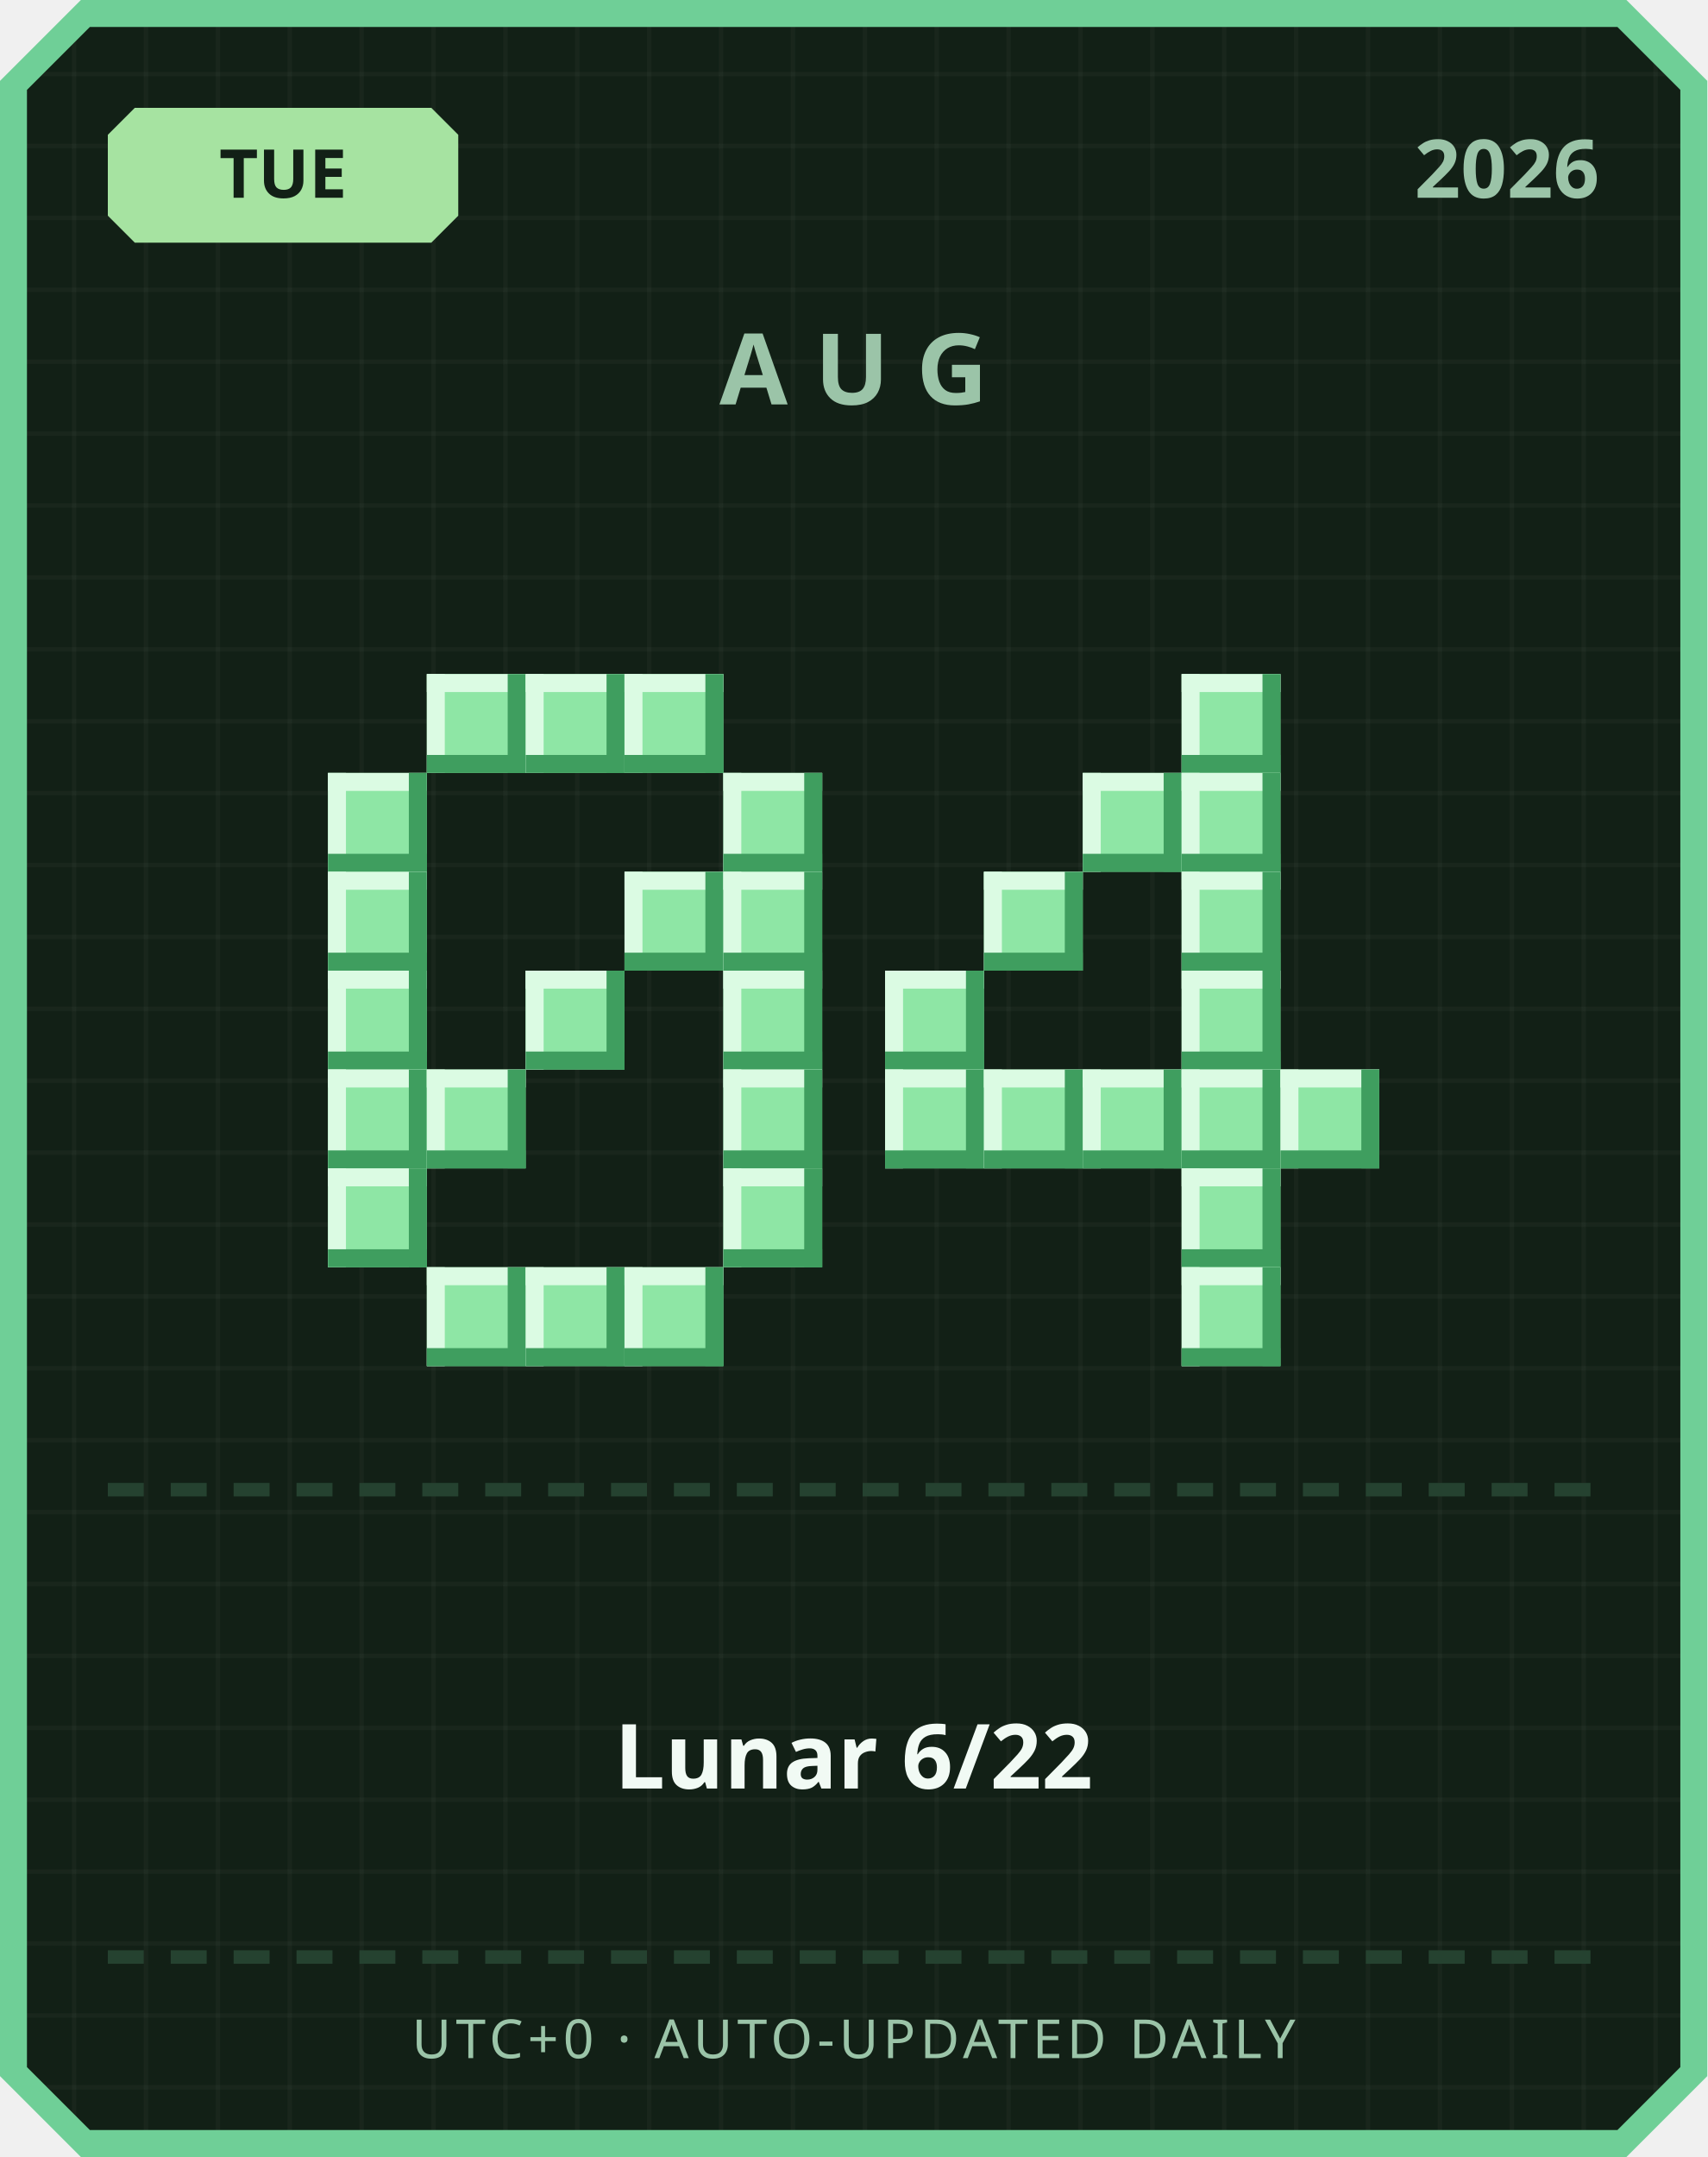
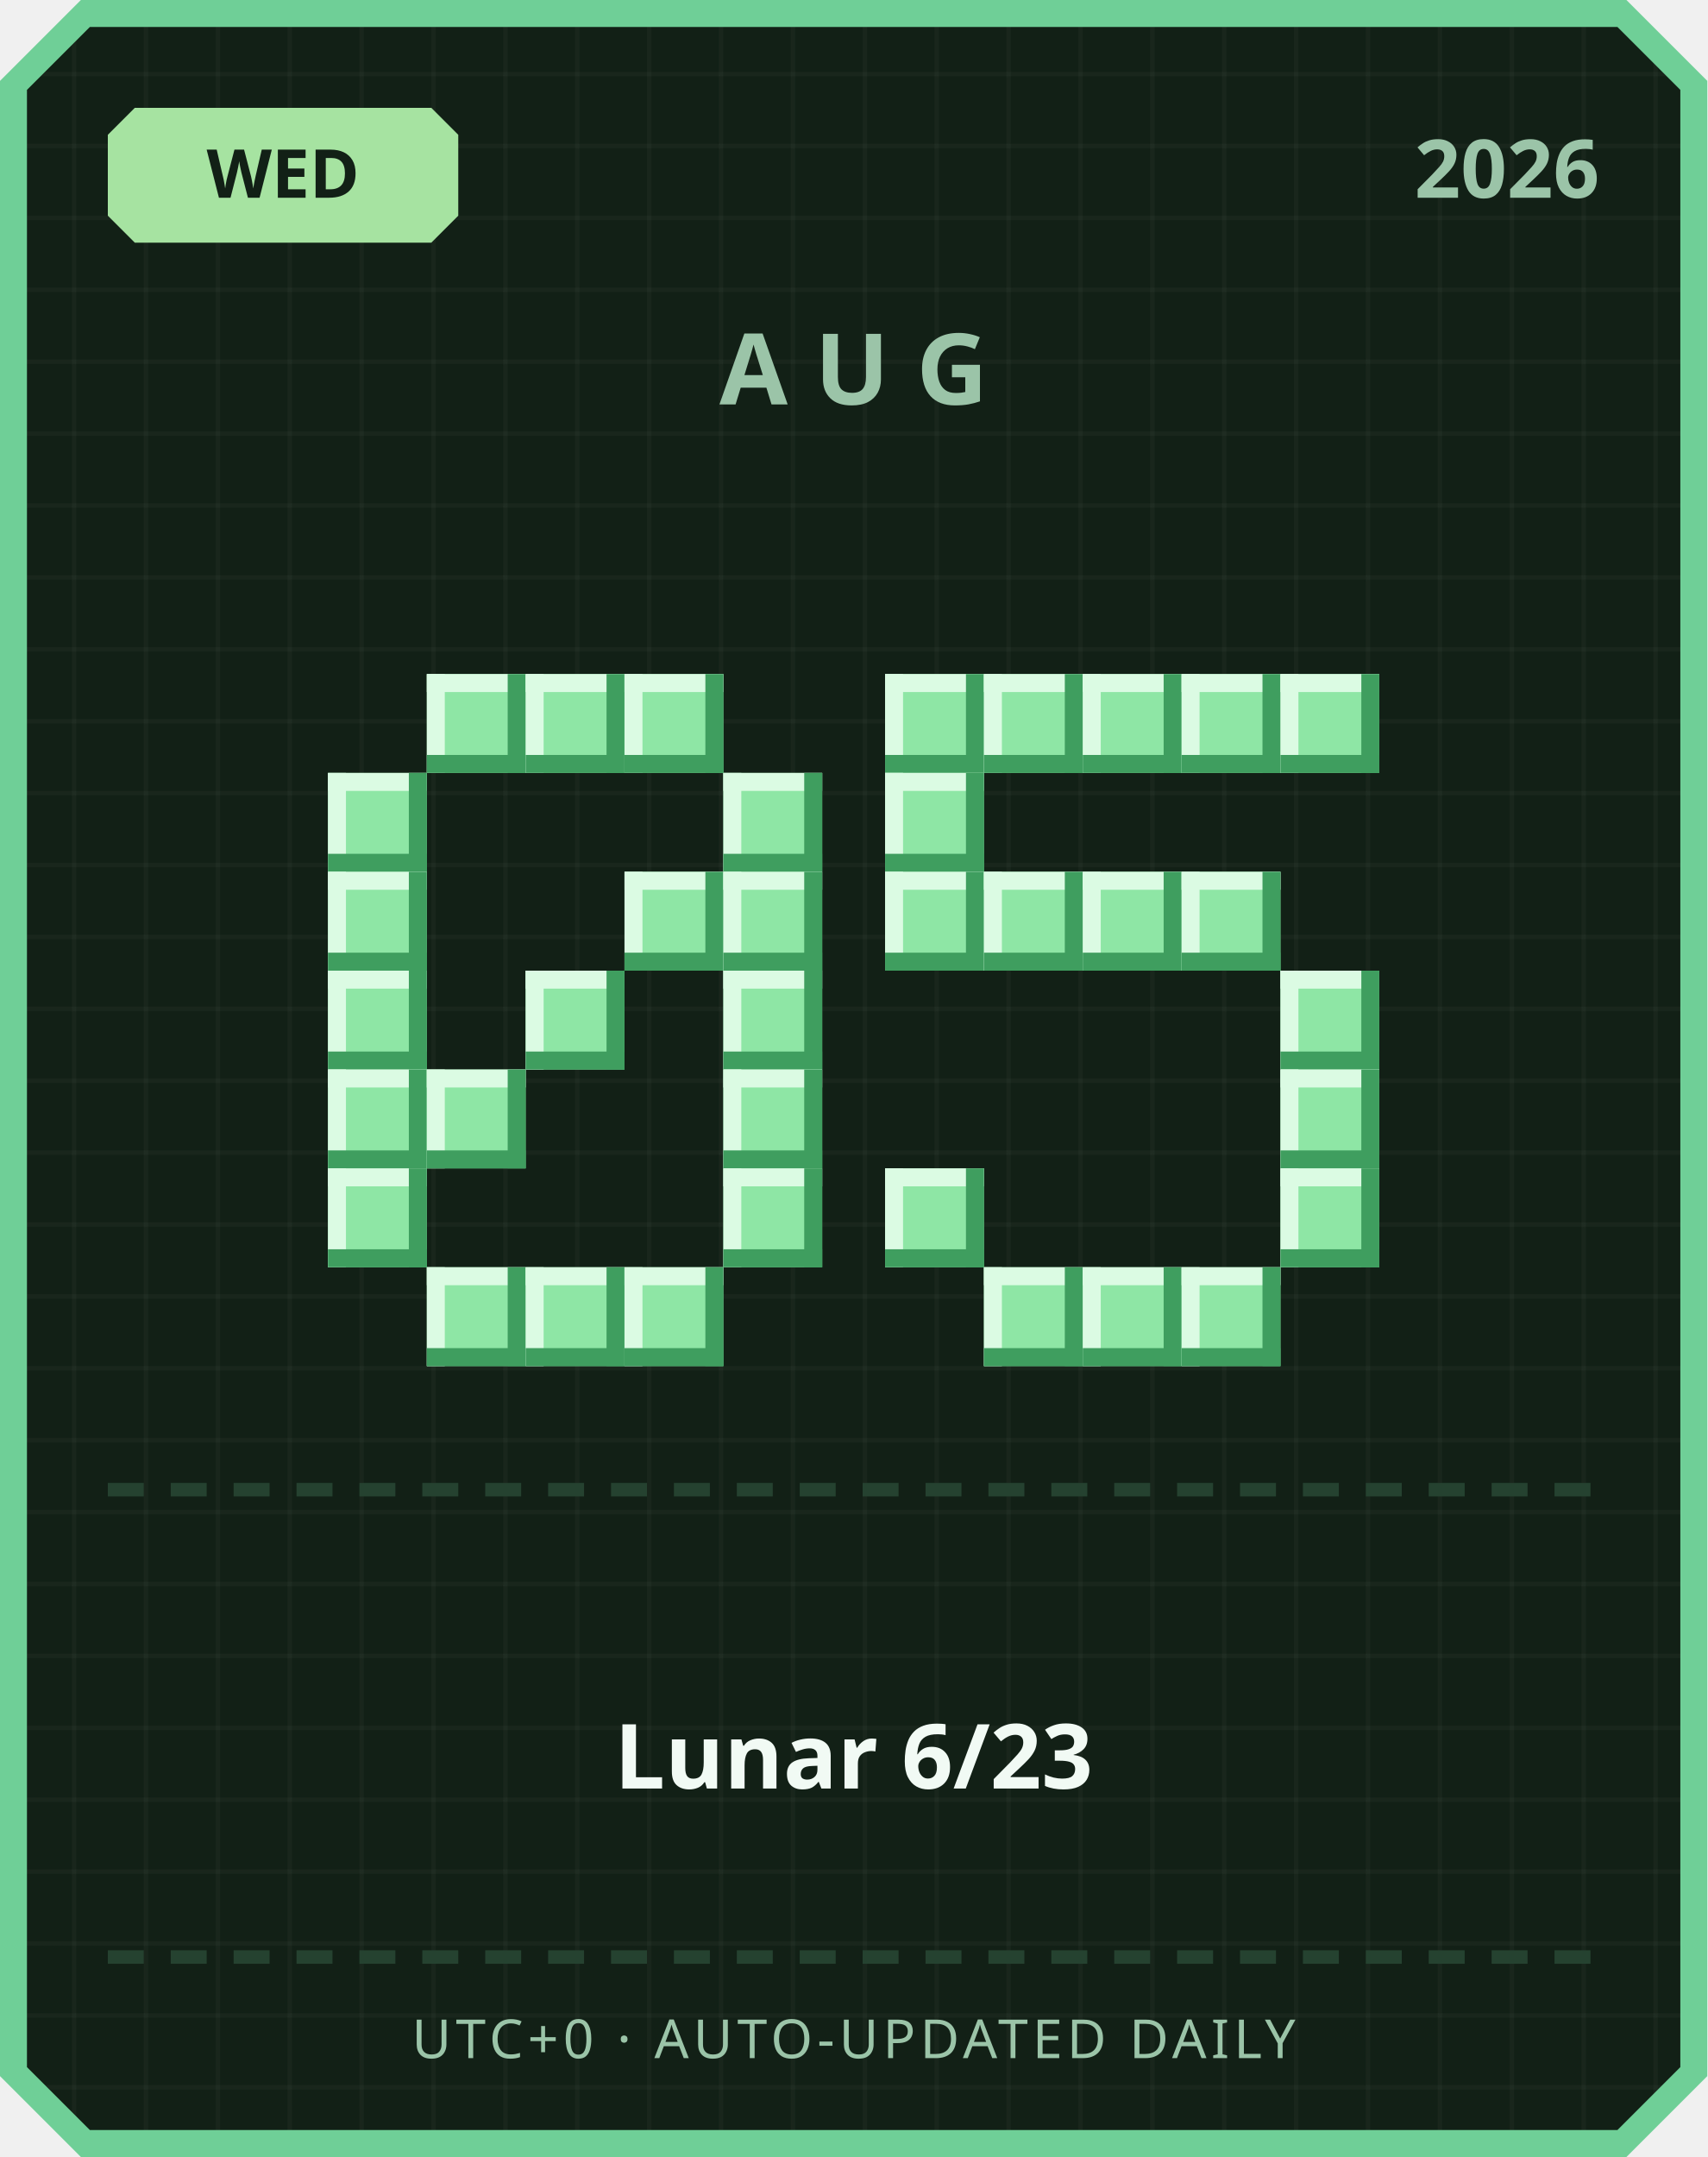
<svg xmlns="http://www.w3.org/2000/svg" width="380" height="480" viewBox="0 0 380 480">
  <defs>
    <pattern id="grid" width="16" height="16" patternUnits="userSpaceOnUse">
      <rect width="16" height="16" fill="#122016" />
      <rect width="1" height="16" fill="#ffffff" opacity="0.03" />
      <rect width="16" height="1" fill="#ffffff" opacity="0.03" />
    </pattern>
  </defs>
  <path d="M 18,0 L 362,0 L 380,18 L 380,462 L 362,480 L 18,480 L 0,462 L 0,18 Z" fill="#6fcf97" />
  <path d="M 20,6 L 360,6 L 374,20 L 374,460 L 360,474 L 20,474 L 6,460 L 6,20 Z" fill="url(#grid)" />
  <path d="M 30,24 L 96,24 L 102,30 L 102,48 L 96,54 L 30,54 L 24,48 L 24,30 Z" fill="#a6e3a1" />
-   <text x="63" y="44" text-anchor="middle" font-family="'Segoe UI', sans-serif" font-size="15" font-weight="700" fill="#122016">TUE</text>
+   <text x="63" y="44" text-anchor="middle" font-family="'Segoe UI', sans-serif" font-size="15" font-weight="700" fill="#122016">WED</text>
  <text x="356" y="44" text-anchor="end" font-family="'Segoe UI', sans-serif" font-size="18" font-weight="700" fill="#9bc4a8">2026</text>
  <text x="190" y="90" text-anchor="middle" font-family="'Segoe UI', sans-serif" font-size="22" font-weight="700" letter-spacing="6" fill="#9bc4a8">AUG</text>
  <rect x="95" y="150" width="22" height="22" fill="#8ee6a5" />
  <rect x="95" y="150" width="22" height="4" fill="#dbfbe3" />
  <rect x="95" y="150" width="4" height="22" fill="#dbfbe3" />
  <rect x="95" y="168" width="22" height="4" fill="#3f9e5f" />
  <rect x="113" y="150" width="4" height="22" fill="#3f9e5f" />
  <rect x="117" y="150" width="22" height="22" fill="#8ee6a5" />
  <rect x="117" y="150" width="22" height="4" fill="#dbfbe3" />
  <rect x="117" y="150" width="4" height="22" fill="#dbfbe3" />
  <rect x="117" y="168" width="22" height="4" fill="#3f9e5f" />
  <rect x="135" y="150" width="4" height="22" fill="#3f9e5f" />
  <rect x="139" y="150" width="22" height="22" fill="#8ee6a5" />
  <rect x="139" y="150" width="22" height="4" fill="#dbfbe3" />
  <rect x="139" y="150" width="4" height="22" fill="#dbfbe3" />
  <rect x="139" y="168" width="22" height="4" fill="#3f9e5f" />
  <rect x="157" y="150" width="4" height="22" fill="#3f9e5f" />
  <rect x="73" y="172" width="22" height="22" fill="#8ee6a5" />
  <rect x="73" y="172" width="22" height="4" fill="#dbfbe3" />
  <rect x="73" y="172" width="4" height="22" fill="#dbfbe3" />
  <rect x="73" y="190" width="22" height="4" fill="#3f9e5f" />
  <rect x="91" y="172" width="4" height="22" fill="#3f9e5f" />
  <rect x="161" y="172" width="22" height="22" fill="#8ee6a5" />
  <rect x="161" y="172" width="22" height="4" fill="#dbfbe3" />
  <rect x="161" y="172" width="4" height="22" fill="#dbfbe3" />
  <rect x="161" y="190" width="22" height="4" fill="#3f9e5f" />
  <rect x="179" y="172" width="4" height="22" fill="#3f9e5f" />
  <rect x="73" y="194" width="22" height="22" fill="#8ee6a5" />
  <rect x="73" y="194" width="22" height="4" fill="#dbfbe3" />
  <rect x="73" y="194" width="4" height="22" fill="#dbfbe3" />
  <rect x="73" y="212" width="22" height="4" fill="#3f9e5f" />
  <rect x="91" y="194" width="4" height="22" fill="#3f9e5f" />
  <rect x="139" y="194" width="22" height="22" fill="#8ee6a5" />
  <rect x="139" y="194" width="22" height="4" fill="#dbfbe3" />
  <rect x="139" y="194" width="4" height="22" fill="#dbfbe3" />
  <rect x="139" y="212" width="22" height="4" fill="#3f9e5f" />
  <rect x="157" y="194" width="4" height="22" fill="#3f9e5f" />
  <rect x="161" y="194" width="22" height="22" fill="#8ee6a5" />
  <rect x="161" y="194" width="22" height="4" fill="#dbfbe3" />
  <rect x="161" y="194" width="4" height="22" fill="#dbfbe3" />
  <rect x="161" y="212" width="22" height="4" fill="#3f9e5f" />
  <rect x="179" y="194" width="4" height="22" fill="#3f9e5f" />
  <rect x="73" y="216" width="22" height="22" fill="#8ee6a5" />
  <rect x="73" y="216" width="22" height="4" fill="#dbfbe3" />
  <rect x="73" y="216" width="4" height="22" fill="#dbfbe3" />
  <rect x="73" y="234" width="22" height="4" fill="#3f9e5f" />
  <rect x="91" y="216" width="4" height="22" fill="#3f9e5f" />
  <rect x="117" y="216" width="22" height="22" fill="#8ee6a5" />
  <rect x="117" y="216" width="22" height="4" fill="#dbfbe3" />
  <rect x="117" y="216" width="4" height="22" fill="#dbfbe3" />
  <rect x="117" y="234" width="22" height="4" fill="#3f9e5f" />
  <rect x="135" y="216" width="4" height="22" fill="#3f9e5f" />
  <rect x="161" y="216" width="22" height="22" fill="#8ee6a5" />
  <rect x="161" y="216" width="22" height="4" fill="#dbfbe3" />
  <rect x="161" y="216" width="4" height="22" fill="#dbfbe3" />
  <rect x="161" y="234" width="22" height="4" fill="#3f9e5f" />
  <rect x="179" y="216" width="4" height="22" fill="#3f9e5f" />
  <rect x="73" y="238" width="22" height="22" fill="#8ee6a5" />
  <rect x="73" y="238" width="22" height="4" fill="#dbfbe3" />
  <rect x="73" y="238" width="4" height="22" fill="#dbfbe3" />
  <rect x="73" y="256" width="22" height="4" fill="#3f9e5f" />
  <rect x="91" y="238" width="4" height="22" fill="#3f9e5f" />
  <rect x="95" y="238" width="22" height="22" fill="#8ee6a5" />
  <rect x="95" y="238" width="22" height="4" fill="#dbfbe3" />
  <rect x="95" y="238" width="4" height="22" fill="#dbfbe3" />
  <rect x="95" y="256" width="22" height="4" fill="#3f9e5f" />
  <rect x="113" y="238" width="4" height="22" fill="#3f9e5f" />
  <rect x="161" y="238" width="22" height="22" fill="#8ee6a5" />
  <rect x="161" y="238" width="22" height="4" fill="#dbfbe3" />
  <rect x="161" y="238" width="4" height="22" fill="#dbfbe3" />
  <rect x="161" y="256" width="22" height="4" fill="#3f9e5f" />
  <rect x="179" y="238" width="4" height="22" fill="#3f9e5f" />
  <rect x="73" y="260" width="22" height="22" fill="#8ee6a5" />
  <rect x="73" y="260" width="22" height="4" fill="#dbfbe3" />
  <rect x="73" y="260" width="4" height="22" fill="#dbfbe3" />
  <rect x="73" y="278" width="22" height="4" fill="#3f9e5f" />
  <rect x="91" y="260" width="4" height="22" fill="#3f9e5f" />
  <rect x="161" y="260" width="22" height="22" fill="#8ee6a5" />
  <rect x="161" y="260" width="22" height="4" fill="#dbfbe3" />
  <rect x="161" y="260" width="4" height="22" fill="#dbfbe3" />
  <rect x="161" y="278" width="22" height="4" fill="#3f9e5f" />
  <rect x="179" y="260" width="4" height="22" fill="#3f9e5f" />
  <rect x="95" y="282" width="22" height="22" fill="#8ee6a5" />
  <rect x="95" y="282" width="22" height="4" fill="#dbfbe3" />
  <rect x="95" y="282" width="4" height="22" fill="#dbfbe3" />
  <rect x="95" y="300" width="22" height="4" fill="#3f9e5f" />
  <rect x="113" y="282" width="4" height="22" fill="#3f9e5f" />
  <rect x="117" y="282" width="22" height="22" fill="#8ee6a5" />
  <rect x="117" y="282" width="22" height="4" fill="#dbfbe3" />
  <rect x="117" y="282" width="4" height="22" fill="#dbfbe3" />
  <rect x="117" y="300" width="22" height="4" fill="#3f9e5f" />
  <rect x="135" y="282" width="4" height="22" fill="#3f9e5f" />
  <rect x="139" y="282" width="22" height="22" fill="#8ee6a5" />
  <rect x="139" y="282" width="22" height="4" fill="#dbfbe3" />
  <rect x="139" y="282" width="4" height="22" fill="#dbfbe3" />
  <rect x="139" y="300" width="22" height="4" fill="#3f9e5f" />
  <rect x="157" y="282" width="4" height="22" fill="#3f9e5f" />
+   <rect x="197" y="150" width="22" height="22" fill="#8ee6a5" />
+   <rect x="197" y="150" width="22" height="4" fill="#dbfbe3" />
+   <rect x="197" y="150" width="4" height="22" fill="#dbfbe3" />
+   <rect x="197" y="168" width="22" height="4" fill="#3f9e5f" />
+   <rect x="215" y="150" width="4" height="22" fill="#3f9e5f" />
+   <rect x="219" y="150" width="22" height="22" fill="#8ee6a5" />
+   <rect x="219" y="150" width="22" height="4" fill="#dbfbe3" />
+   <rect x="219" y="150" width="4" height="22" fill="#dbfbe3" />
+   <rect x="219" y="168" width="22" height="4" fill="#3f9e5f" />
+   <rect x="237" y="150" width="4" height="22" fill="#3f9e5f" />
+   <rect x="241" y="150" width="22" height="22" fill="#8ee6a5" />
+   <rect x="241" y="150" width="22" height="4" fill="#dbfbe3" />
+   <rect x="241" y="150" width="4" height="22" fill="#dbfbe3" />
+   <rect x="241" y="168" width="22" height="4" fill="#3f9e5f" />
+   <rect x="259" y="150" width="4" height="22" fill="#3f9e5f" />
  <rect x="263" y="150" width="22" height="22" fill="#8ee6a5" />
  <rect x="263" y="150" width="22" height="4" fill="#dbfbe3" />
  <rect x="263" y="150" width="4" height="22" fill="#dbfbe3" />
  <rect x="263" y="168" width="22" height="4" fill="#3f9e5f" />
  <rect x="281" y="150" width="4" height="22" fill="#3f9e5f" />
-   <rect x="241" y="172" width="22" height="22" fill="#8ee6a5" />
-   <rect x="241" y="172" width="22" height="4" fill="#dbfbe3" />
-   <rect x="241" y="172" width="4" height="22" fill="#dbfbe3" />
-   <rect x="241" y="190" width="22" height="4" fill="#3f9e5f" />
-   <rect x="259" y="172" width="4" height="22" fill="#3f9e5f" />
-   <rect x="263" y="172" width="22" height="22" fill="#8ee6a5" />
-   <rect x="263" y="172" width="22" height="4" fill="#dbfbe3" />
-   <rect x="263" y="172" width="4" height="22" fill="#dbfbe3" />
-   <rect x="263" y="190" width="22" height="4" fill="#3f9e5f" />
-   <rect x="281" y="172" width="4" height="22" fill="#3f9e5f" />
+   <rect x="285" y="150" width="22" height="22" fill="#8ee6a5" />
+   <rect x="285" y="150" width="22" height="4" fill="#dbfbe3" />
+   <rect x="285" y="150" width="4" height="22" fill="#dbfbe3" />
+   <rect x="285" y="168" width="22" height="4" fill="#3f9e5f" />
+   <rect x="303" y="150" width="4" height="22" fill="#3f9e5f" />
+   <rect x="197" y="172" width="22" height="22" fill="#8ee6a5" />
+   <rect x="197" y="172" width="22" height="4" fill="#dbfbe3" />
+   <rect x="197" y="172" width="4" height="22" fill="#dbfbe3" />
+   <rect x="197" y="190" width="22" height="4" fill="#3f9e5f" />
+   <rect x="215" y="172" width="4" height="22" fill="#3f9e5f" />
+   <rect x="197" y="194" width="22" height="22" fill="#8ee6a5" />
+   <rect x="197" y="194" width="22" height="4" fill="#dbfbe3" />
+   <rect x="197" y="194" width="4" height="22" fill="#dbfbe3" />
+   <rect x="197" y="212" width="22" height="4" fill="#3f9e5f" />
+   <rect x="215" y="194" width="4" height="22" fill="#3f9e5f" />
  <rect x="219" y="194" width="22" height="22" fill="#8ee6a5" />
  <rect x="219" y="194" width="22" height="4" fill="#dbfbe3" />
  <rect x="219" y="194" width="4" height="22" fill="#dbfbe3" />
  <rect x="219" y="212" width="22" height="4" fill="#3f9e5f" />
  <rect x="237" y="194" width="4" height="22" fill="#3f9e5f" />
+   <rect x="241" y="194" width="22" height="22" fill="#8ee6a5" />
+   <rect x="241" y="194" width="22" height="4" fill="#dbfbe3" />
+   <rect x="241" y="194" width="4" height="22" fill="#dbfbe3" />
+   <rect x="241" y="212" width="22" height="4" fill="#3f9e5f" />
+   <rect x="259" y="194" width="4" height="22" fill="#3f9e5f" />
  <rect x="263" y="194" width="22" height="22" fill="#8ee6a5" />
  <rect x="263" y="194" width="22" height="4" fill="#dbfbe3" />
  <rect x="263" y="194" width="4" height="22" fill="#dbfbe3" />
  <rect x="263" y="212" width="22" height="4" fill="#3f9e5f" />
  <rect x="281" y="194" width="4" height="22" fill="#3f9e5f" />
-   <rect x="197" y="216" width="22" height="22" fill="#8ee6a5" />
-   <rect x="197" y="216" width="22" height="4" fill="#dbfbe3" />
-   <rect x="197" y="216" width="4" height="22" fill="#dbfbe3" />
-   <rect x="197" y="234" width="22" height="4" fill="#3f9e5f" />
-   <rect x="215" y="216" width="4" height="22" fill="#3f9e5f" />
-   <rect x="263" y="216" width="22" height="22" fill="#8ee6a5" />
-   <rect x="263" y="216" width="22" height="4" fill="#dbfbe3" />
-   <rect x="263" y="216" width="4" height="22" fill="#dbfbe3" />
-   <rect x="263" y="234" width="22" height="4" fill="#3f9e5f" />
-   <rect x="281" y="216" width="4" height="22" fill="#3f9e5f" />
-   <rect x="197" y="238" width="22" height="22" fill="#8ee6a5" />
-   <rect x="197" y="238" width="22" height="4" fill="#dbfbe3" />
-   <rect x="197" y="238" width="4" height="22" fill="#dbfbe3" />
-   <rect x="197" y="256" width="22" height="4" fill="#3f9e5f" />
-   <rect x="215" y="238" width="4" height="22" fill="#3f9e5f" />
-   <rect x="219" y="238" width="22" height="22" fill="#8ee6a5" />
-   <rect x="219" y="238" width="22" height="4" fill="#dbfbe3" />
-   <rect x="219" y="238" width="4" height="22" fill="#dbfbe3" />
-   <rect x="219" y="256" width="22" height="4" fill="#3f9e5f" />
-   <rect x="237" y="238" width="4" height="22" fill="#3f9e5f" />
-   <rect x="241" y="238" width="22" height="22" fill="#8ee6a5" />
-   <rect x="241" y="238" width="22" height="4" fill="#dbfbe3" />
-   <rect x="241" y="238" width="4" height="22" fill="#dbfbe3" />
-   <rect x="241" y="256" width="22" height="4" fill="#3f9e5f" />
-   <rect x="259" y="238" width="4" height="22" fill="#3f9e5f" />
-   <rect x="263" y="238" width="22" height="22" fill="#8ee6a5" />
-   <rect x="263" y="238" width="22" height="4" fill="#dbfbe3" />
-   <rect x="263" y="238" width="4" height="22" fill="#dbfbe3" />
-   <rect x="263" y="256" width="22" height="4" fill="#3f9e5f" />
-   <rect x="281" y="238" width="4" height="22" fill="#3f9e5f" />
+   <rect x="285" y="216" width="22" height="22" fill="#8ee6a5" />
+   <rect x="285" y="216" width="22" height="4" fill="#dbfbe3" />
+   <rect x="285" y="216" width="4" height="22" fill="#dbfbe3" />
+   <rect x="285" y="234" width="22" height="4" fill="#3f9e5f" />
+   <rect x="303" y="216" width="4" height="22" fill="#3f9e5f" />
  <rect x="285" y="238" width="22" height="22" fill="#8ee6a5" />
  <rect x="285" y="238" width="22" height="4" fill="#dbfbe3" />
  <rect x="285" y="238" width="4" height="22" fill="#dbfbe3" />
  <rect x="285" y="256" width="22" height="4" fill="#3f9e5f" />
  <rect x="303" y="238" width="4" height="22" fill="#3f9e5f" />
-   <rect x="263" y="260" width="22" height="22" fill="#8ee6a5" />
-   <rect x="263" y="260" width="22" height="4" fill="#dbfbe3" />
-   <rect x="263" y="260" width="4" height="22" fill="#dbfbe3" />
-   <rect x="263" y="278" width="22" height="4" fill="#3f9e5f" />
-   <rect x="281" y="260" width="4" height="22" fill="#3f9e5f" />
+   <rect x="197" y="260" width="22" height="22" fill="#8ee6a5" />
+   <rect x="197" y="260" width="22" height="4" fill="#dbfbe3" />
+   <rect x="197" y="260" width="4" height="22" fill="#dbfbe3" />
+   <rect x="197" y="278" width="22" height="4" fill="#3f9e5f" />
+   <rect x="215" y="260" width="4" height="22" fill="#3f9e5f" />
+   <rect x="285" y="260" width="22" height="22" fill="#8ee6a5" />
+   <rect x="285" y="260" width="22" height="4" fill="#dbfbe3" />
+   <rect x="285" y="260" width="4" height="22" fill="#dbfbe3" />
+   <rect x="285" y="278" width="22" height="4" fill="#3f9e5f" />
+   <rect x="303" y="260" width="4" height="22" fill="#3f9e5f" />
+   <rect x="219" y="282" width="22" height="22" fill="#8ee6a5" />
+   <rect x="219" y="282" width="22" height="4" fill="#dbfbe3" />
+   <rect x="219" y="282" width="4" height="22" fill="#dbfbe3" />
+   <rect x="219" y="300" width="22" height="4" fill="#3f9e5f" />
+   <rect x="237" y="282" width="4" height="22" fill="#3f9e5f" />
+   <rect x="241" y="282" width="22" height="22" fill="#8ee6a5" />
+   <rect x="241" y="282" width="22" height="4" fill="#dbfbe3" />
+   <rect x="241" y="282" width="4" height="22" fill="#dbfbe3" />
+   <rect x="241" y="300" width="22" height="4" fill="#3f9e5f" />
+   <rect x="259" y="282" width="4" height="22" fill="#3f9e5f" />
  <rect x="263" y="282" width="22" height="22" fill="#8ee6a5" />
  <rect x="263" y="282" width="22" height="4" fill="#dbfbe3" />
  <rect x="263" y="282" width="4" height="22" fill="#dbfbe3" />
  <rect x="263" y="300" width="22" height="4" fill="#3f9e5f" />
  <rect x="281" y="282" width="4" height="22" fill="#3f9e5f" />
  <rect x="24" y="330" width="8" height="3" fill="#254230" />
  <rect x="38" y="330" width="8" height="3" fill="#254230" />
  <rect x="52" y="330" width="8" height="3" fill="#254230" />
  <rect x="66" y="330" width="8" height="3" fill="#254230" />
  <rect x="80" y="330" width="8" height="3" fill="#254230" />
  <rect x="94" y="330" width="8" height="3" fill="#254230" />
  <rect x="108" y="330" width="8" height="3" fill="#254230" />
  <rect x="122" y="330" width="8" height="3" fill="#254230" />
  <rect x="136" y="330" width="8" height="3" fill="#254230" />
  <rect x="150" y="330" width="8" height="3" fill="#254230" />
  <rect x="164" y="330" width="8" height="3" fill="#254230" />
  <rect x="178" y="330" width="8" height="3" fill="#254230" />
  <rect x="192" y="330" width="8" height="3" fill="#254230" />
  <rect x="206" y="330" width="8" height="3" fill="#254230" />
  <rect x="220" y="330" width="8" height="3" fill="#254230" />
  <rect x="234" y="330" width="8" height="3" fill="#254230" />
  <rect x="248" y="330" width="8" height="3" fill="#254230" />
  <rect x="262" y="330" width="8" height="3" fill="#254230" />
  <rect x="276" y="330" width="8" height="3" fill="#254230" />
  <rect x="290" y="330" width="8" height="3" fill="#254230" />
  <rect x="304" y="330" width="8" height="3" fill="#254230" />
  <rect x="318" y="330" width="8" height="3" fill="#254230" />
  <rect x="332" y="330" width="8" height="3" fill="#254230" />
  <rect x="346" y="330" width="8" height="3" fill="#254230" />
-   <text x="190" y="398" text-anchor="middle" font-family="'Segoe UI', 'Microsoft JhengHei', sans-serif" font-size="20" font-weight="700" fill="#f1faf4">Lunar 6/22</text>
+   <text x="190" y="398" text-anchor="middle" font-family="'Segoe UI', 'Microsoft JhengHei', sans-serif" font-size="20" font-weight="700" fill="#f1faf4">Lunar 6/23</text>
  <rect x="24" y="434" width="8" height="3" fill="#254230" />
  <rect x="38" y="434" width="8" height="3" fill="#254230" />
  <rect x="52" y="434" width="8" height="3" fill="#254230" />
  <rect x="66" y="434" width="8" height="3" fill="#254230" />
  <rect x="80" y="434" width="8" height="3" fill="#254230" />
  <rect x="94" y="434" width="8" height="3" fill="#254230" />
  <rect x="108" y="434" width="8" height="3" fill="#254230" />
  <rect x="122" y="434" width="8" height="3" fill="#254230" />
  <rect x="136" y="434" width="8" height="3" fill="#254230" />
  <rect x="150" y="434" width="8" height="3" fill="#254230" />
  <rect x="164" y="434" width="8" height="3" fill="#254230" />
  <rect x="178" y="434" width="8" height="3" fill="#254230" />
  <rect x="192" y="434" width="8" height="3" fill="#254230" />
  <rect x="206" y="434" width="8" height="3" fill="#254230" />
  <rect x="220" y="434" width="8" height="3" fill="#254230" />
  <rect x="234" y="434" width="8" height="3" fill="#254230" />
  <rect x="248" y="434" width="8" height="3" fill="#254230" />
  <rect x="262" y="434" width="8" height="3" fill="#254230" />
  <rect x="276" y="434" width="8" height="3" fill="#254230" />
  <rect x="290" y="434" width="8" height="3" fill="#254230" />
  <rect x="304" y="434" width="8" height="3" fill="#254230" />
  <rect x="318" y="434" width="8" height="3" fill="#254230" />
  <rect x="332" y="434" width="8" height="3" fill="#254230" />
  <rect x="346" y="434" width="8" height="3" fill="#254230" />
  <text x="190" y="458" text-anchor="middle" font-family="'Segoe UI', sans-serif" font-size="12" letter-spacing="1" fill="#9bc4a8">UTC+0 · AUTO-UPDATED DAILY</text>
</svg>
